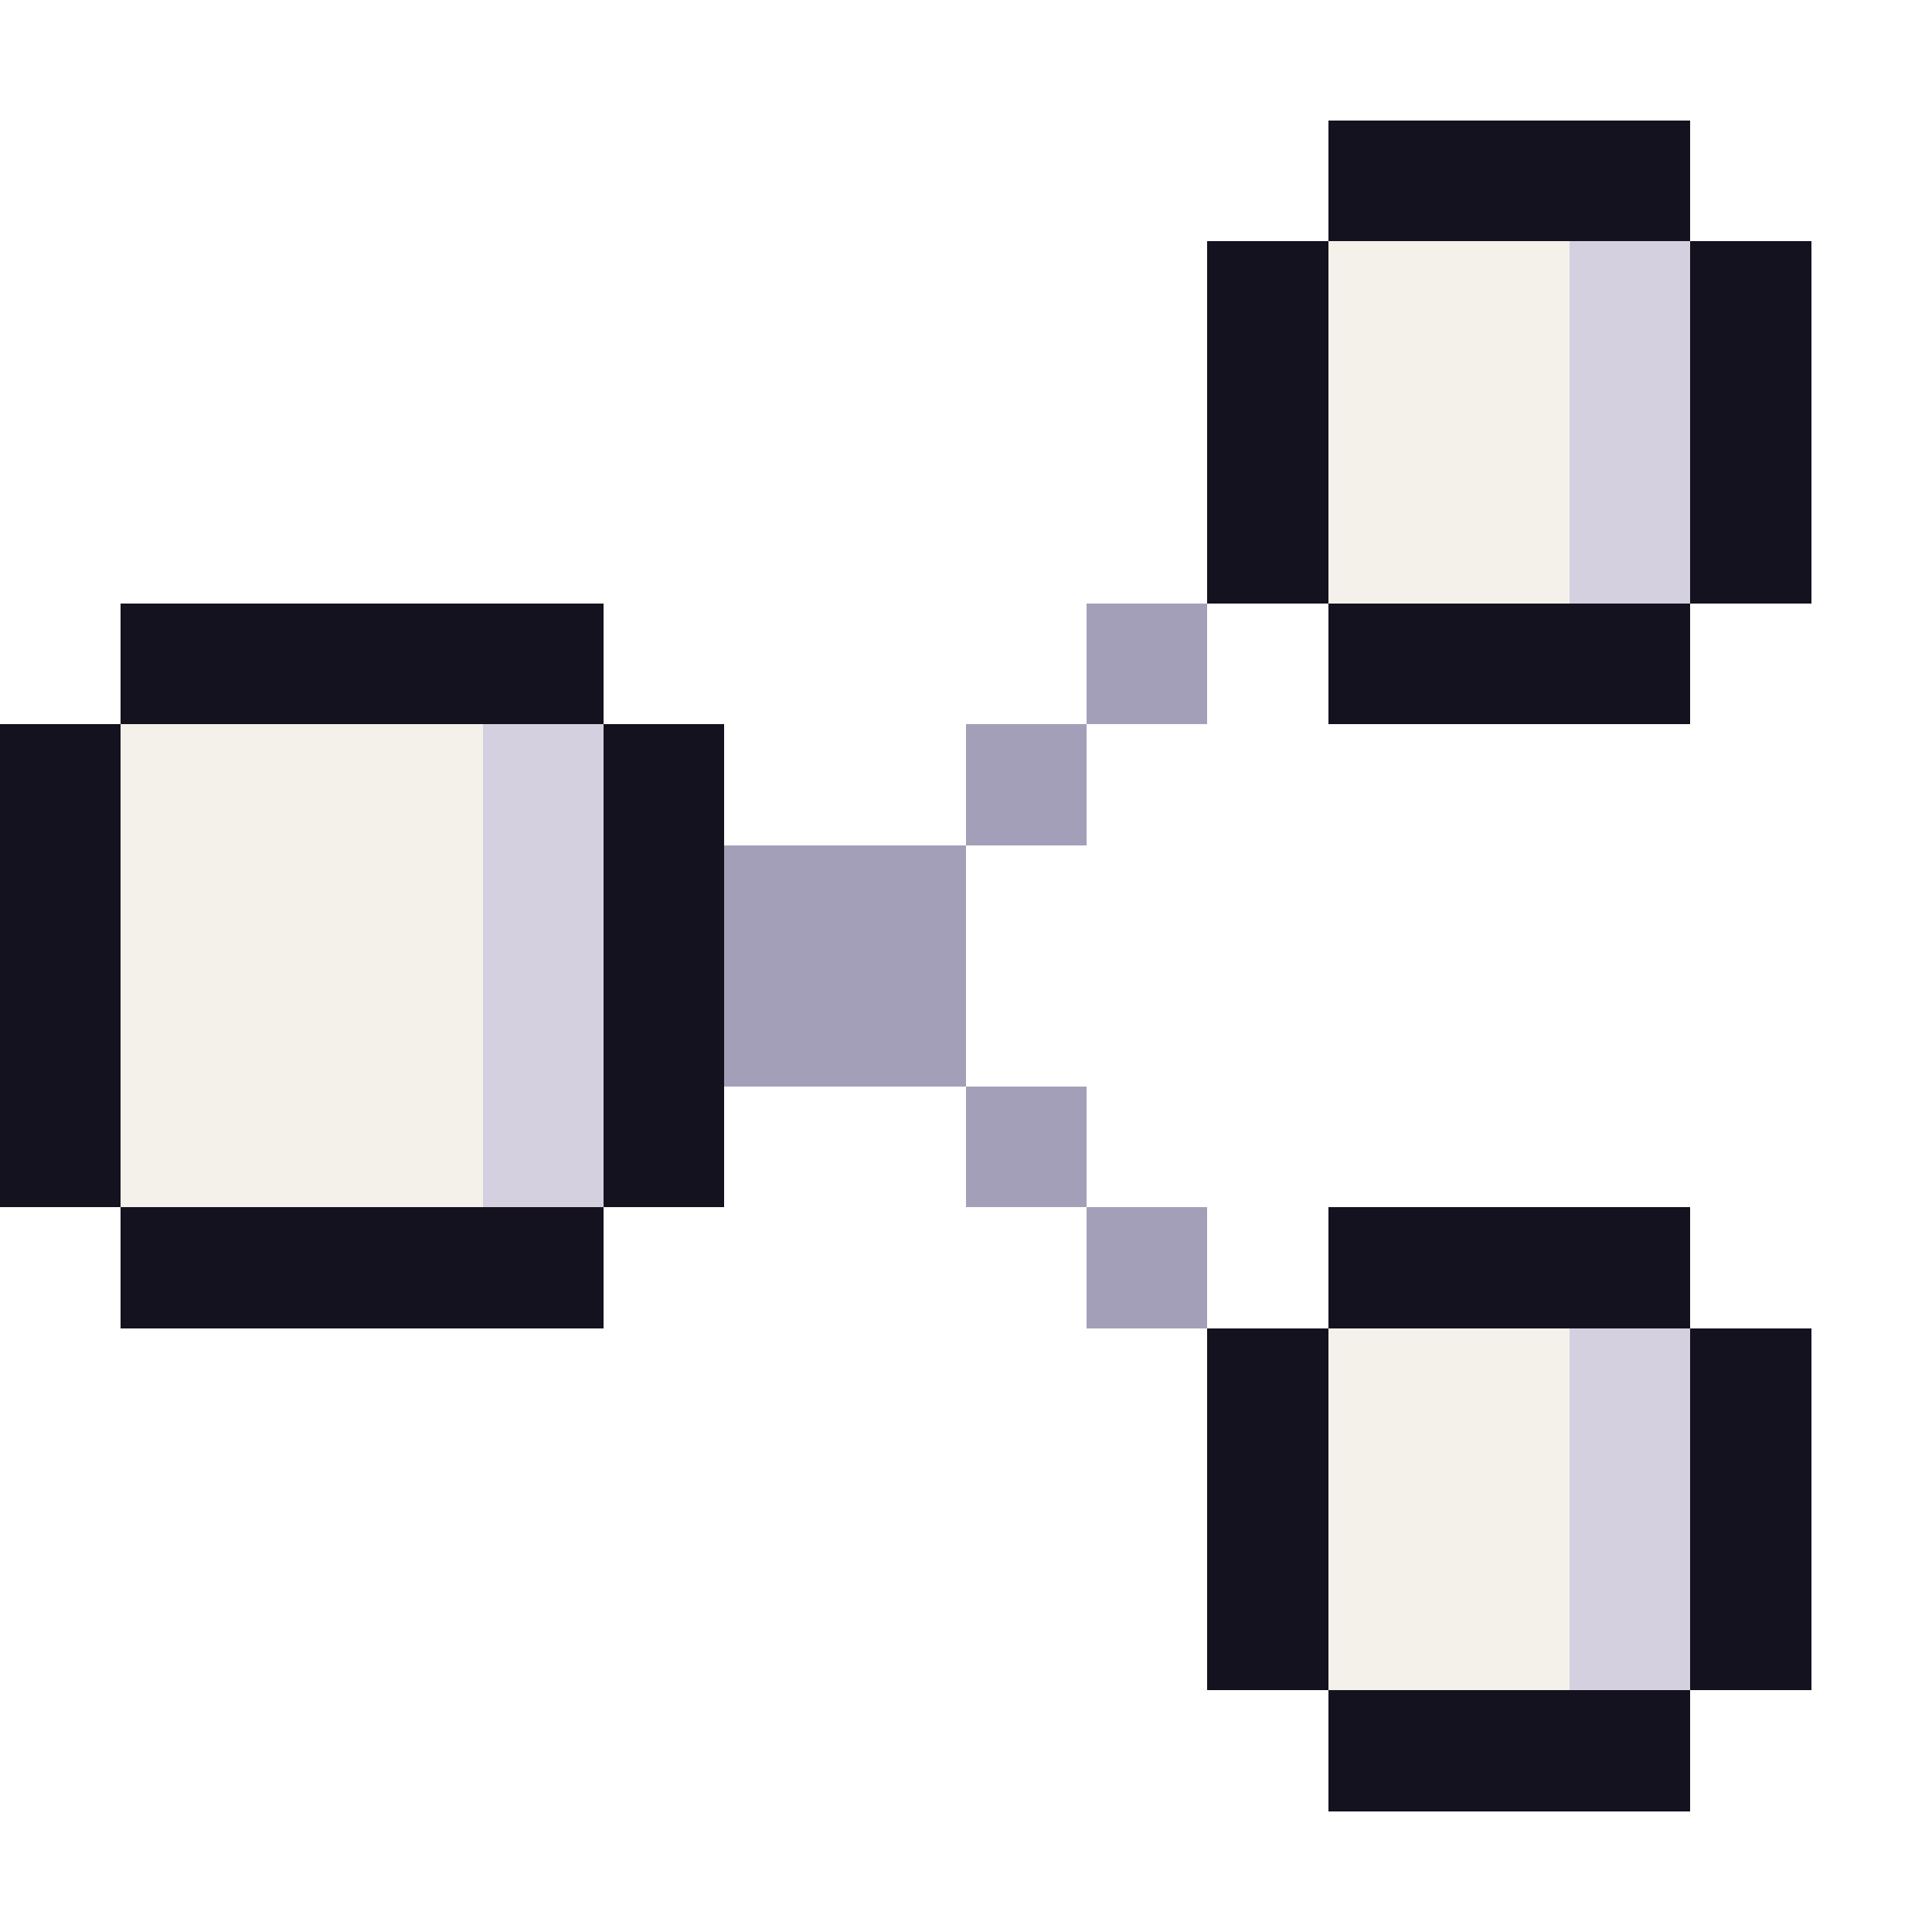
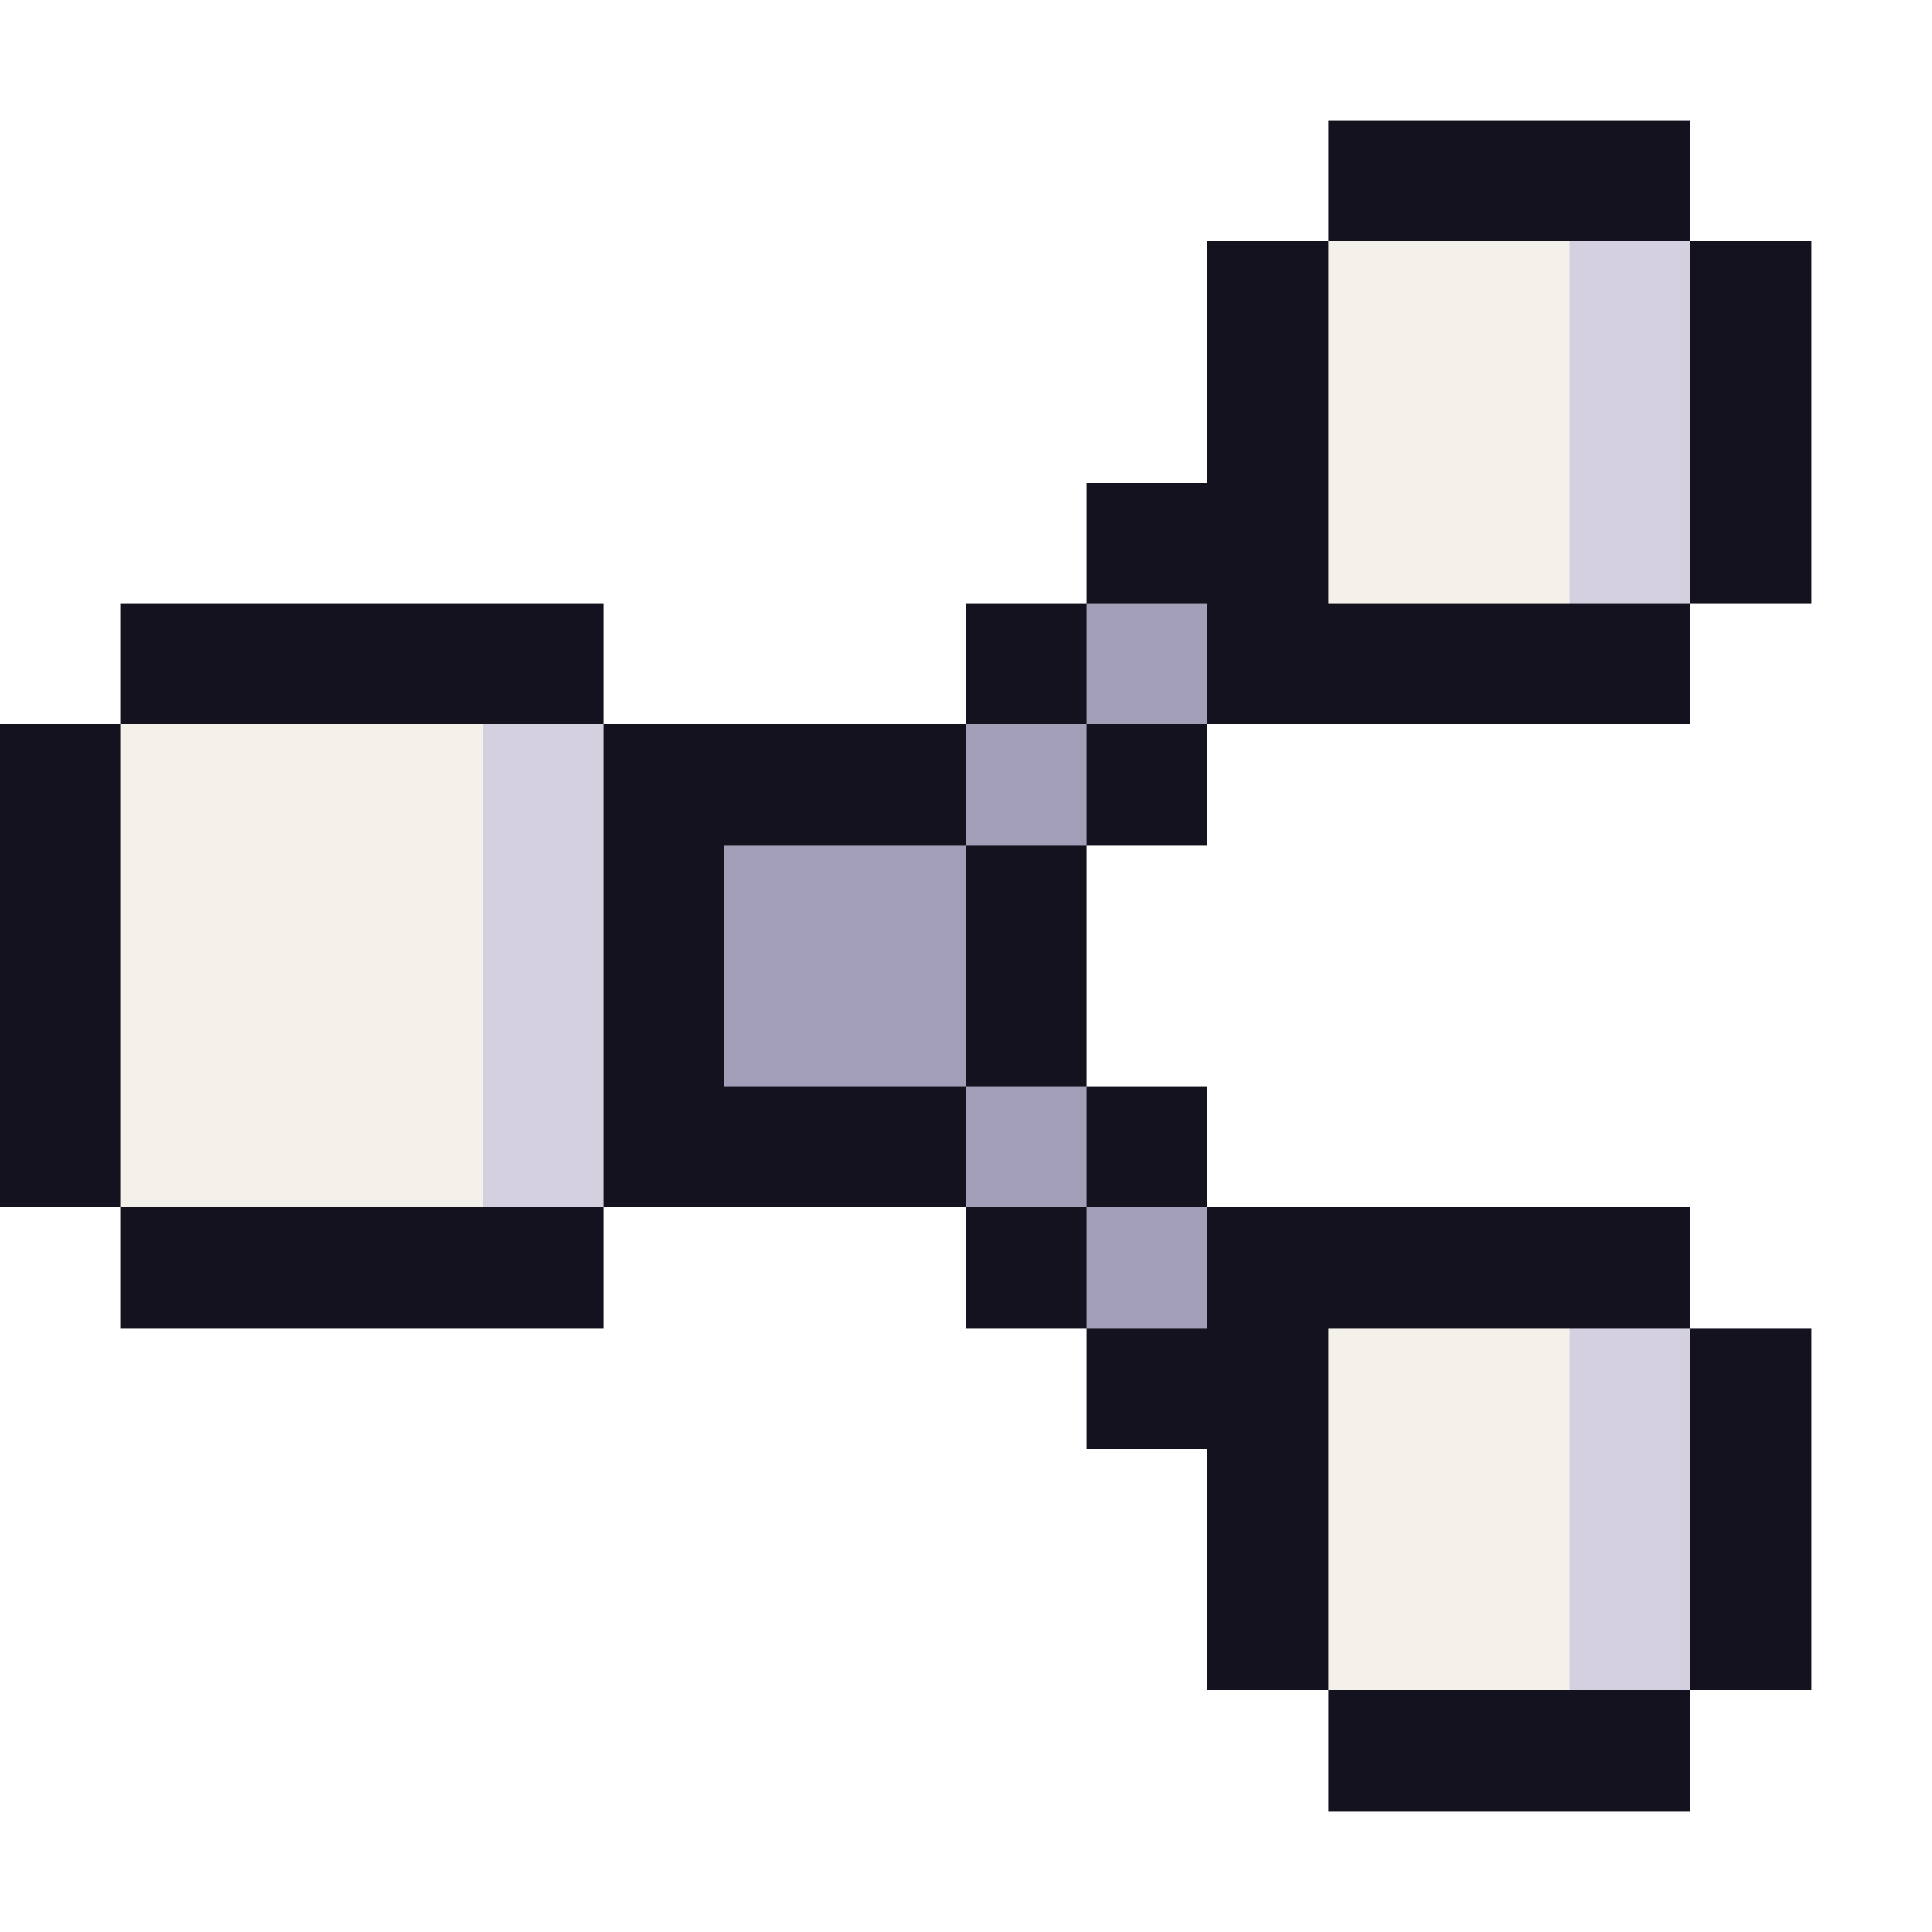
<svg xmlns="http://www.w3.org/2000/svg" width="16" height="16" viewBox="0 0 16 16" shape-rendering="crispEdges">
  <rect x="1" y="5" width="4" height="1" fill="#14121f" />
  <rect x="0" y="6" width="1" height="4" fill="#14121f" />
  <rect x="1" y="6" width="3" height="4" fill="#f4f1ea" />
  <rect x="4" y="6" width="1" height="4" fill="#d4d0e0" />
  <rect x="5" y="6" width="1" height="4" fill="#14121f" />
  <rect x="1" y="10" width="4" height="1" fill="#14121f" />
+   <rect x="9" y="4" width="1" height="1" fill="#14121f" />
+   <rect x="8" y="5" width="1" height="1" fill="#14121f" />
+   <rect x="9" y="5" width="1" height="1" fill="#a39fb8" />
+   <rect x="10" y="5" width="1" height="1" fill="#14121f" />
+   <rect x="6" y="6" width="2" height="1" fill="#14121f" />
+   <rect x="8" y="6" width="1" height="1" fill="#a39fb8" />
+   <rect x="9" y="6" width="1" height="1" fill="#14121f" />
  <rect x="6" y="7" width="2" height="2" fill="#a39fb8" />
-   <rect x="8" y="6" width="1" height="1" fill="#a39fb8" />
-   <rect x="9" y="5" width="1" height="1" fill="#a39fb8" />
+   <rect x="8" y="7" width="1" height="2" fill="#14121f" />
+   <rect x="6" y="9" width="2" height="1" fill="#14121f" />
  <rect x="8" y="9" width="1" height="1" fill="#a39fb8" />
+   <rect x="9" y="9" width="1" height="1" fill="#14121f" />
+   <rect x="8" y="10" width="1" height="1" fill="#14121f" />
  <rect x="9" y="10" width="1" height="1" fill="#a39fb8" />
+   <rect x="10" y="10" width="1" height="1" fill="#14121f" />
+   <rect x="9" y="11" width="1" height="1" fill="#14121f" />
  <rect x="11" y="1" width="3" height="1" fill="#14121f" />
  <rect x="10" y="2" width="1" height="3" fill="#14121f" />
  <rect x="11" y="2" width="2" height="3" fill="#f4f1ea" />
  <rect x="13" y="2" width="1" height="3" fill="#d4d0e0" />
  <rect x="14" y="2" width="1" height="3" fill="#14121f" />
  <rect x="11" y="5" width="3" height="1" fill="#14121f" />
  <rect x="11" y="10" width="3" height="1" fill="#14121f" />
  <rect x="10" y="11" width="1" height="3" fill="#14121f" />
  <rect x="11" y="11" width="2" height="3" fill="#f4f1ea" />
  <rect x="13" y="11" width="1" height="3" fill="#d4d0e0" />
  <rect x="14" y="11" width="1" height="3" fill="#14121f" />
  <rect x="11" y="14" width="3" height="1" fill="#14121f" />
</svg>
